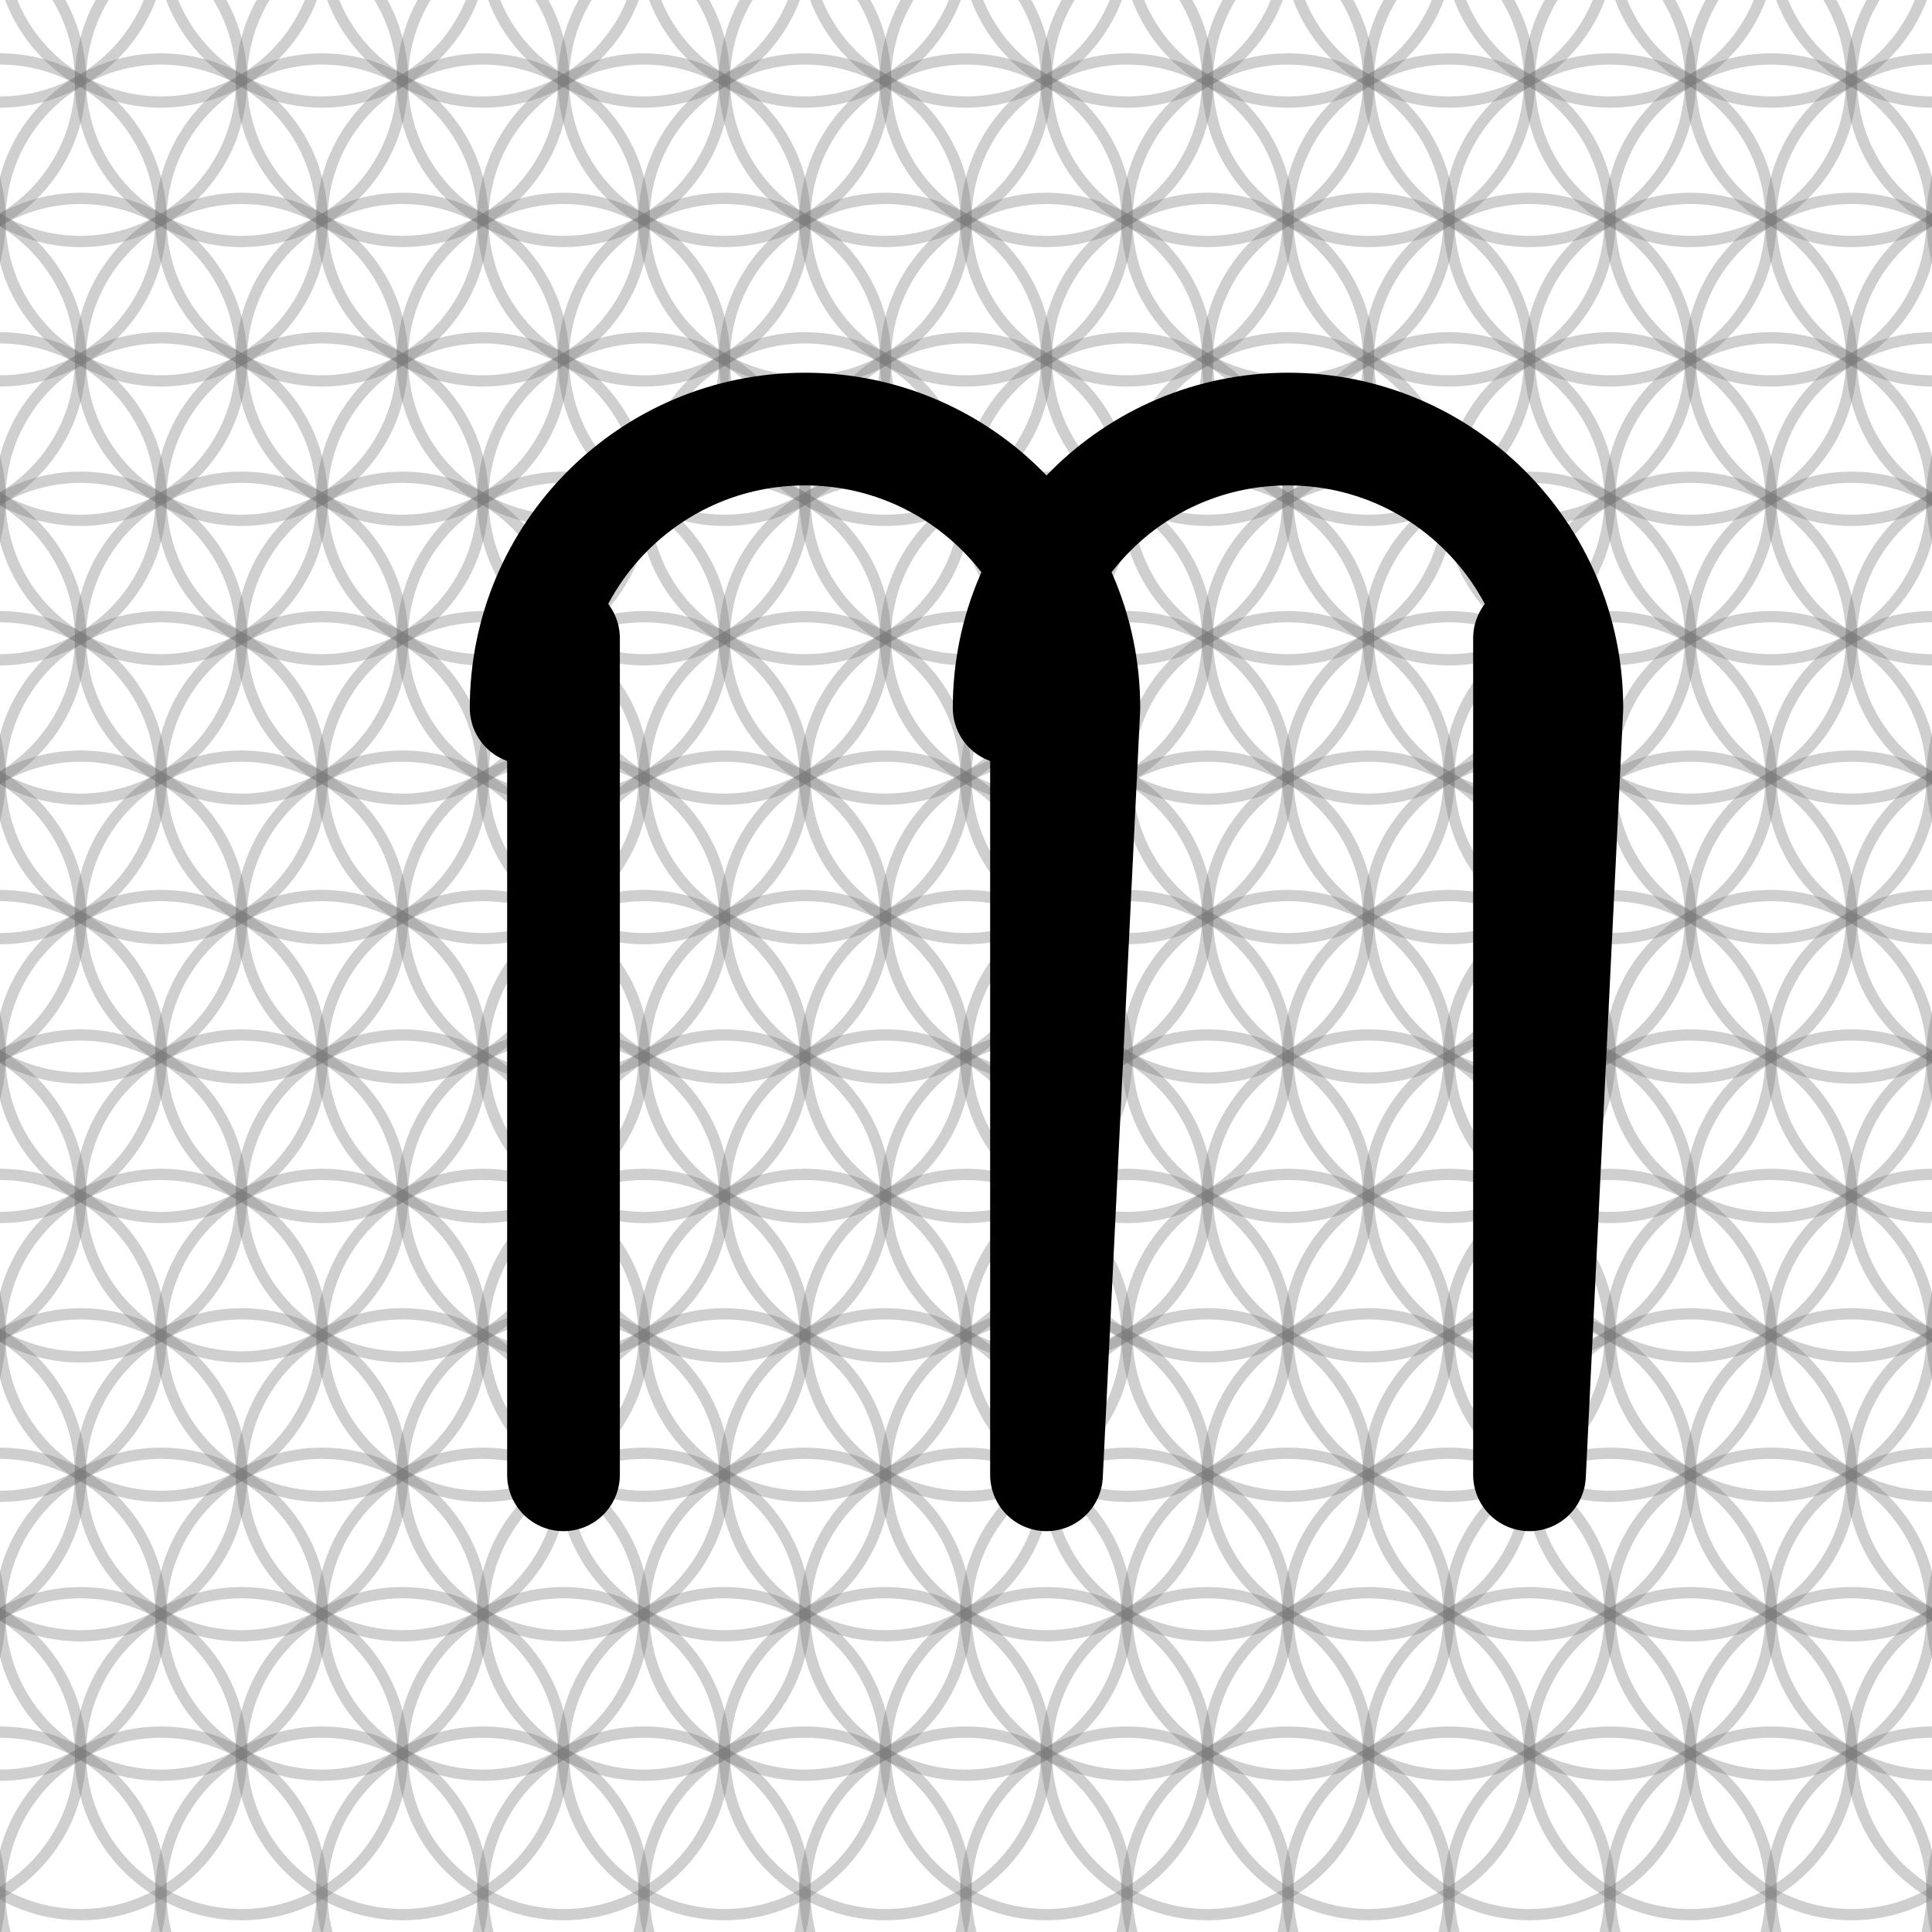
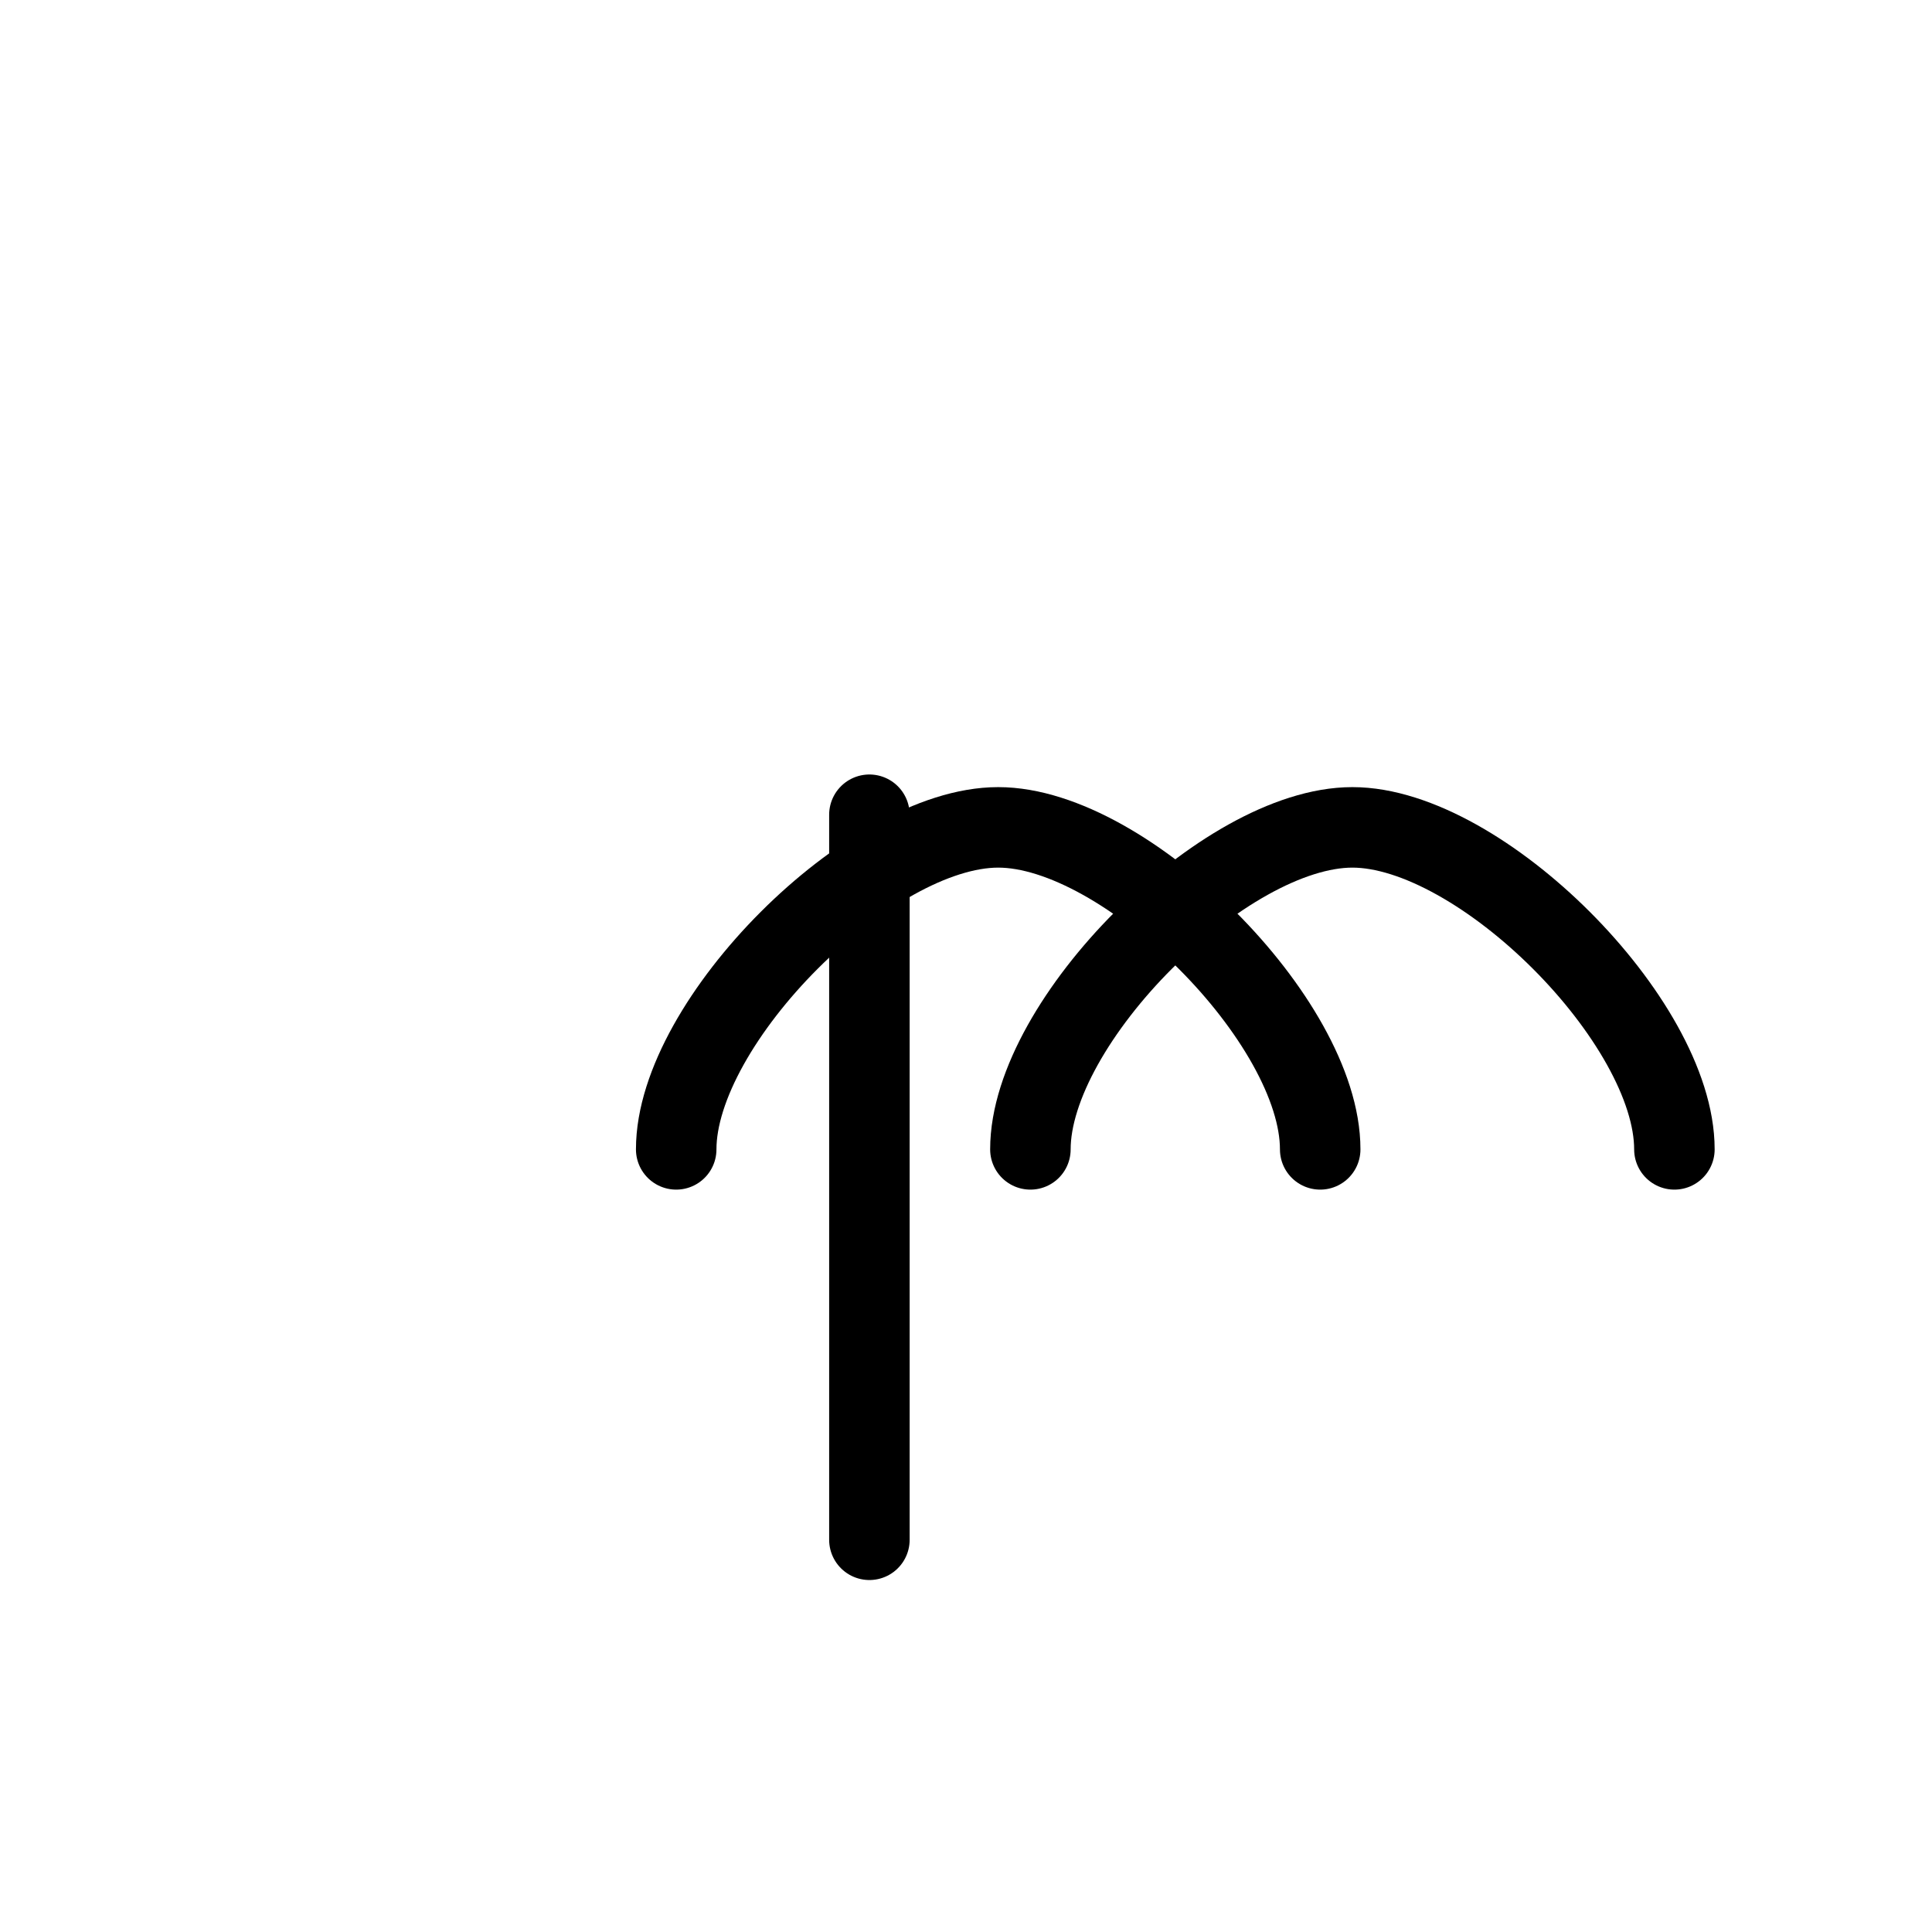
- <svg xmlns="http://www.w3.org/2000/svg" width="240" height="240" viewBox="0 0 240 240">
-   <g fill="none" stroke="#777" stroke-opacity="0.35" stroke-width="1.400" stroke-linecap="round" stroke-linejoin="round">
-     <path d="M -10.000 -24.641 A 20.000 20.000 0 0 1 -50.000 -24.641 A 20.000 20.000 0 0 1 -10.000 -24.641" />
-     <path d="M 10.000 -24.641 A 20.000 20.000 0 0 1 -30.000 -24.641 A 20.000 20.000 0 0 1 10.000 -24.641" />
-     <path d="M 30.000 -24.641 A 20.000 20.000 0 0 1 -10.000 -24.641 A 20.000 20.000 0 0 1 30.000 -24.641" />
-     <path d="M 50.000 -24.641 A 20.000 20.000 0 0 1 10.000 -24.641 A 20.000 20.000 0 0 1 50.000 -24.641" />
-     <path d="M 70.000 -24.641 A 20.000 20.000 0 0 1 30.000 -24.641 A 20.000 20.000 0 0 1 70.000 -24.641" />
-     <path d="M 90.000 -24.641 A 20.000 20.000 0 0 1 50.000 -24.641 A 20.000 20.000 0 0 1 90.000 -24.641" />
-     <path d="M 110.000 -24.641 A 20.000 20.000 0 0 1 70.000 -24.641 A 20.000 20.000 0 0 1 110.000 -24.641" />
-     <path d="M 130.000 -24.641 A 20.000 20.000 0 0 1 90.000 -24.641 A 20.000 20.000 0 0 1 130.000 -24.641" />
-     <path d="M 150.000 -24.641 A 20.000 20.000 0 0 1 110.000 -24.641 A 20.000 20.000 0 0 1 150.000 -24.641" />
-     <path d="M 170.000 -24.641 A 20.000 20.000 0 0 1 130.000 -24.641 A 20.000 20.000 0 0 1 170.000 -24.641" />
-     <path d="M 190.000 -24.641 A 20.000 20.000 0 0 1 150.000 -24.641 A 20.000 20.000 0 0 1 190.000 -24.641" />
-     <path d="M 210.000 -24.641 A 20.000 20.000 0 0 1 170.000 -24.641 A 20.000 20.000 0 0 1 210.000 -24.641" />
-     <path d="M 230.000 -24.641 A 20.000 20.000 0 0 1 190.000 -24.641 A 20.000 20.000 0 0 1 230.000 -24.641" />
-     <path d="M 250.000 -24.641 A 20.000 20.000 0 0 1 210.000 -24.641 A 20.000 20.000 0 0 1 250.000 -24.641" />
-     <path d="M 270.000 -24.641 A 20.000 20.000 0 0 1 230.000 -24.641 A 20.000 20.000 0 0 1 270.000 -24.641" />
-     <path d="M 290.000 -24.641 A 20.000 20.000 0 0 1 250.000 -24.641 A 20.000 20.000 0 0 1 290.000 -24.641" />
-     <path d="M 0.000 -7.321 A 20.000 20.000 0 0 1 -40.000 -7.321 A 20.000 20.000 0 0 1 0.000 -7.321" />
-     <path d="M 20.000 -7.321 A 20.000 20.000 0 0 1 -20.000 -7.321 A 20.000 20.000 0 0 1 20.000 -7.321" />
-     <path d="M 40.000 -7.321 A 20.000 20.000 0 0 1 0.000 -7.321 A 20.000 20.000 0 0 1 40.000 -7.321" />
-     <path d="M 60.000 -7.321 A 20.000 20.000 0 0 1 20.000 -7.321 A 20.000 20.000 0 0 1 60.000 -7.321" />
-     <path d="M 80.000 -7.321 A 20.000 20.000 0 0 1 40.000 -7.321 A 20.000 20.000 0 0 1 80.000 -7.321" />
-     <path d="M 100.000 -7.321 A 20.000 20.000 0 0 1 60.000 -7.321 A 20.000 20.000 0 0 1 100.000 -7.321" />
-     <path d="M 120.000 -7.321 A 20.000 20.000 0 0 1 80.000 -7.321 A 20.000 20.000 0 0 1 120.000 -7.321" />
-     <path d="M 140.000 -7.321 A 20.000 20.000 0 0 1 100.000 -7.321 A 20.000 20.000 0 0 1 140.000 -7.321" />
-     <path d="M 160.000 -7.321 A 20.000 20.000 0 0 1 120.000 -7.321 A 20.000 20.000 0 0 1 160.000 -7.321" />
-     <path d="M 180.000 -7.321 A 20.000 20.000 0 0 1 140.000 -7.321 A 20.000 20.000 0 0 1 180.000 -7.321" />
-     <path d="M 200.000 -7.321 A 20.000 20.000 0 0 1 160.000 -7.321 A 20.000 20.000 0 0 1 200.000 -7.321" />
-     <path d="M 220.000 -7.321 A 20.000 20.000 0 0 1 180.000 -7.321 A 20.000 20.000 0 0 1 220.000 -7.321" />
-     <path d="M 240.000 -7.321 A 20.000 20.000 0 0 1 200.000 -7.321 A 20.000 20.000 0 0 1 240.000 -7.321" />
-     <path d="M 260.000 -7.321 A 20.000 20.000 0 0 1 220.000 -7.321 A 20.000 20.000 0 0 1 260.000 -7.321" />
-     <path d="M 280.000 -7.321 A 20.000 20.000 0 0 1 240.000 -7.321 A 20.000 20.000 0 0 1 280.000 -7.321" />
-     <path d="M 300.000 -7.321 A 20.000 20.000 0 0 1 260.000 -7.321 A 20.000 20.000 0 0 1 300.000 -7.321" />
-     <path d="M -10.000 10.000 A 20.000 20.000 0 0 1 -50.000 10.000 A 20.000 20.000 0 0 1 -10.000 10.000" />
-     <path d="M 10.000 10.000 A 20.000 20.000 0 0 1 -30.000 10.000 A 20.000 20.000 0 0 1 10.000 10.000" />
-     <path d="M 30.000 10.000 A 20.000 20.000 0 0 1 -10.000 10.000 A 20.000 20.000 0 0 1 30.000 10.000" />
-     <path d="M 50.000 10.000 A 20.000 20.000 0 0 1 10.000 10.000 A 20.000 20.000 0 0 1 50.000 10.000" />
-     <path d="M 70.000 10.000 A 20.000 20.000 0 0 1 30.000 10.000 A 20.000 20.000 0 0 1 70.000 10.000" />
-     <path d="M 90.000 10.000 A 20.000 20.000 0 0 1 50.000 10.000 A 20.000 20.000 0 0 1 90.000 10.000" />
-     <path d="M 110.000 10.000 A 20.000 20.000 0 0 1 70.000 10.000 A 20.000 20.000 0 0 1 110.000 10.000" />
-     <path d="M 130.000 10.000 A 20.000 20.000 0 0 1 90.000 10.000 A 20.000 20.000 0 0 1 130.000 10.000" />
-     <path d="M 150.000 10.000 A 20.000 20.000 0 0 1 110.000 10.000 A 20.000 20.000 0 0 1 150.000 10.000" />
-     <path d="M 170.000 10.000 A 20.000 20.000 0 0 1 130.000 10.000 A 20.000 20.000 0 0 1 170.000 10.000" />
-     <path d="M 190.000 10.000 A 20.000 20.000 0 0 1 150.000 10.000 A 20.000 20.000 0 0 1 190.000 10.000" />
-     <path d="M 210.000 10.000 A 20.000 20.000 0 0 1 170.000 10.000 A 20.000 20.000 0 0 1 210.000 10.000" />
-     <path d="M 230.000 10.000 A 20.000 20.000 0 0 1 190.000 10.000 A 20.000 20.000 0 0 1 230.000 10.000" />
-     <path d="M 250.000 10.000 A 20.000 20.000 0 0 1 210.000 10.000 A 20.000 20.000 0 0 1 250.000 10.000" />
-     <path d="M 270.000 10.000 A 20.000 20.000 0 0 1 230.000 10.000 A 20.000 20.000 0 0 1 270.000 10.000" />
-     <path d="M 290.000 10.000 A 20.000 20.000 0 0 1 250.000 10.000 A 20.000 20.000 0 0 1 290.000 10.000" />
-     <path d="M 0.000 27.321 A 20.000 20.000 0 0 1 -40.000 27.321 A 20.000 20.000 0 0 1 0.000 27.321" />
-     <path d="M 20.000 27.321 A 20.000 20.000 0 0 1 -20.000 27.321 A 20.000 20.000 0 0 1 20.000 27.321" />
-     <path d="M 40.000 27.321 A 20.000 20.000 0 0 1 0.000 27.321 A 20.000 20.000 0 0 1 40.000 27.321" />
-     <path d="M 60.000 27.321 A 20.000 20.000 0 0 1 20.000 27.321 A 20.000 20.000 0 0 1 60.000 27.321" />
-     <path d="M 80.000 27.321 A 20.000 20.000 0 0 1 40.000 27.321 A 20.000 20.000 0 0 1 80.000 27.321" />
-     <path d="M 100.000 27.321 A 20.000 20.000 0 0 1 60.000 27.321 A 20.000 20.000 0 0 1 100.000 27.321" />
-     <path d="M 120.000 27.321 A 20.000 20.000 0 0 1 80.000 27.321 A 20.000 20.000 0 0 1 120.000 27.321" />
-     <path d="M 140.000 27.321 A 20.000 20.000 0 0 1 100.000 27.321 A 20.000 20.000 0 0 1 140.000 27.321" />
-     <path d="M 160.000 27.321 A 20.000 20.000 0 0 1 120.000 27.321 A 20.000 20.000 0 0 1 160.000 27.321" />
-     <path d="M 180.000 27.321 A 20.000 20.000 0 0 1 140.000 27.321 A 20.000 20.000 0 0 1 180.000 27.321" />
-     <path d="M 200.000 27.321 A 20.000 20.000 0 0 1 160.000 27.321 A 20.000 20.000 0 0 1 200.000 27.321" />
-     <path d="M 220.000 27.321 A 20.000 20.000 0 0 1 180.000 27.321 A 20.000 20.000 0 0 1 220.000 27.321" />
-     <path d="M 240.000 27.321 A 20.000 20.000 0 0 1 200.000 27.321 A 20.000 20.000 0 0 1 240.000 27.321" />
-     <path d="M 260.000 27.321 A 20.000 20.000 0 0 1 220.000 27.321 A 20.000 20.000 0 0 1 260.000 27.321" />
-     <path d="M 280.000 27.321 A 20.000 20.000 0 0 1 240.000 27.321 A 20.000 20.000 0 0 1 280.000 27.321" />
-     <path d="M 300.000 27.321 A 20.000 20.000 0 0 1 260.000 27.321 A 20.000 20.000 0 0 1 300.000 27.321" />
-     <path d="M -10.000 44.641 A 20.000 20.000 0 0 1 -50.000 44.641 A 20.000 20.000 0 0 1 -10.000 44.641" />
-     <path d="M 10.000 44.641 A 20.000 20.000 0 0 1 -30.000 44.641 A 20.000 20.000 0 0 1 10.000 44.641" />
-     <path d="M 30.000 44.641 A 20.000 20.000 0 0 1 -10.000 44.641 A 20.000 20.000 0 0 1 30.000 44.641" />
-     <path d="M 50.000 44.641 A 20.000 20.000 0 0 1 10.000 44.641 A 20.000 20.000 0 0 1 50.000 44.641" />
-     <path d="M 70.000 44.641 A 20.000 20.000 0 0 1 30.000 44.641 A 20.000 20.000 0 0 1 70.000 44.641" />
-     <path d="M 90.000 44.641 A 20.000 20.000 0 0 1 50.000 44.641 A 20.000 20.000 0 0 1 90.000 44.641" />
-     <path d="M 110.000 44.641 A 20.000 20.000 0 0 1 70.000 44.641 A 20.000 20.000 0 0 1 110.000 44.641" />
-     <path d="M 130.000 44.641 A 20.000 20.000 0 0 1 90.000 44.641 A 20.000 20.000 0 0 1 130.000 44.641" />
-     <path d="M 150.000 44.641 A 20.000 20.000 0 0 1 110.000 44.641 A 20.000 20.000 0 0 1 150.000 44.641" />
-     <path d="M 170.000 44.641 A 20.000 20.000 0 0 1 130.000 44.641 A 20.000 20.000 0 0 1 170.000 44.641" />
-     <path d="M 190.000 44.641 A 20.000 20.000 0 0 1 150.000 44.641 A 20.000 20.000 0 0 1 190.000 44.641" />
-     <path d="M 210.000 44.641 A 20.000 20.000 0 0 1 170.000 44.641 A 20.000 20.000 0 0 1 210.000 44.641" />
-     <path d="M 230.000 44.641 A 20.000 20.000 0 0 1 190.000 44.641 A 20.000 20.000 0 0 1 230.000 44.641" />
-     <path d="M 250.000 44.641 A 20.000 20.000 0 0 1 210.000 44.641 A 20.000 20.000 0 0 1 250.000 44.641" />
-     <path d="M 270.000 44.641 A 20.000 20.000 0 0 1 230.000 44.641 A 20.000 20.000 0 0 1 270.000 44.641" />
-     <path d="M 290.000 44.641 A 20.000 20.000 0 0 1 250.000 44.641 A 20.000 20.000 0 0 1 290.000 44.641" />
-     <path d="M 0.000 61.962 A 20.000 20.000 0 0 1 -40.000 61.962 A 20.000 20.000 0 0 1 0.000 61.962" />
-     <path d="M 20.000 61.962 A 20.000 20.000 0 0 1 -20.000 61.962 A 20.000 20.000 0 0 1 20.000 61.962" />
-     <path d="M 40.000 61.962 A 20.000 20.000 0 0 1 0.000 61.962 A 20.000 20.000 0 0 1 40.000 61.962" />
-     <path d="M 60.000 61.962 A 20.000 20.000 0 0 1 20.000 61.962 A 20.000 20.000 0 0 1 60.000 61.962" />
-     <path d="M 80.000 61.962 A 20.000 20.000 0 0 1 40.000 61.962 A 20.000 20.000 0 0 1 80.000 61.962" />
-     <path d="M 100.000 61.962 A 20.000 20.000 0 0 1 60.000 61.962 A 20.000 20.000 0 0 1 100.000 61.962" />
-     <path d="M 120.000 61.962 A 20.000 20.000 0 0 1 80.000 61.962 A 20.000 20.000 0 0 1 120.000 61.962" />
-     <path d="M 140.000 61.962 A 20.000 20.000 0 0 1 100.000 61.962 A 20.000 20.000 0 0 1 140.000 61.962" />
-     <path d="M 160.000 61.962 A 20.000 20.000 0 0 1 120.000 61.962 A 20.000 20.000 0 0 1 160.000 61.962" />
-     <path d="M 180.000 61.962 A 20.000 20.000 0 0 1 140.000 61.962 A 20.000 20.000 0 0 1 180.000 61.962" />
-     <path d="M 200.000 61.962 A 20.000 20.000 0 0 1 160.000 61.962 A 20.000 20.000 0 0 1 200.000 61.962" />
-     <path d="M 220.000 61.962 A 20.000 20.000 0 0 1 180.000 61.962 A 20.000 20.000 0 0 1 220.000 61.962" />
-     <path d="M 240.000 61.962 A 20.000 20.000 0 0 1 200.000 61.962 A 20.000 20.000 0 0 1 240.000 61.962" />
-     <path d="M 260.000 61.962 A 20.000 20.000 0 0 1 220.000 61.962 A 20.000 20.000 0 0 1 260.000 61.962" />
-     <path d="M 280.000 61.962 A 20.000 20.000 0 0 1 240.000 61.962 A 20.000 20.000 0 0 1 280.000 61.962" />
-     <path d="M 300.000 61.962 A 20.000 20.000 0 0 1 260.000 61.962 A 20.000 20.000 0 0 1 300.000 61.962" />
-     <path d="M -10.000 79.282 A 20.000 20.000 0 0 1 -50.000 79.282 A 20.000 20.000 0 0 1 -10.000 79.282" />
-     <path d="M 10.000 79.282 A 20.000 20.000 0 0 1 -30.000 79.282 A 20.000 20.000 0 0 1 10.000 79.282" />
-     <path d="M 30.000 79.282 A 20.000 20.000 0 0 1 -10.000 79.282 A 20.000 20.000 0 0 1 30.000 79.282" />
-     <path d="M 50.000 79.282 A 20.000 20.000 0 0 1 10.000 79.282 A 20.000 20.000 0 0 1 50.000 79.282" />
-     <path d="M 70.000 79.282 A 20.000 20.000 0 0 1 30.000 79.282 A 20.000 20.000 0 0 1 70.000 79.282" />
-     <path d="M 90.000 79.282 A 20.000 20.000 0 0 1 50.000 79.282 A 20.000 20.000 0 0 1 90.000 79.282" />
-     <path d="M 110.000 79.282 A 20.000 20.000 0 0 1 70.000 79.282 A 20.000 20.000 0 0 1 110.000 79.282" />
-     <path d="M 130.000 79.282 A 20.000 20.000 0 0 1 90.000 79.282 A 20.000 20.000 0 0 1 130.000 79.282" />
-     <path d="M 150.000 79.282 A 20.000 20.000 0 0 1 110.000 79.282 A 20.000 20.000 0 0 1 150.000 79.282" />
-     <path d="M 170.000 79.282 A 20.000 20.000 0 0 1 130.000 79.282 A 20.000 20.000 0 0 1 170.000 79.282" />
-     <path d="M 190.000 79.282 A 20.000 20.000 0 0 1 150.000 79.282 A 20.000 20.000 0 0 1 190.000 79.282" />
-     <path d="M 210.000 79.282 A 20.000 20.000 0 0 1 170.000 79.282 A 20.000 20.000 0 0 1 210.000 79.282" />
-     <path d="M 230.000 79.282 A 20.000 20.000 0 0 1 190.000 79.282 A 20.000 20.000 0 0 1 230.000 79.282" />
-     <path d="M 250.000 79.282 A 20.000 20.000 0 0 1 210.000 79.282 A 20.000 20.000 0 0 1 250.000 79.282" />
-     <path d="M 270.000 79.282 A 20.000 20.000 0 0 1 230.000 79.282 A 20.000 20.000 0 0 1 270.000 79.282" />
-     <path d="M 290.000 79.282 A 20.000 20.000 0 0 1 250.000 79.282 A 20.000 20.000 0 0 1 290.000 79.282" />
-     <path d="M 0.000 96.603 A 20.000 20.000 0 0 1 -40.000 96.603 A 20.000 20.000 0 0 1 0.000 96.603" />
-     <path d="M 20.000 96.603 A 20.000 20.000 0 0 1 -20.000 96.603 A 20.000 20.000 0 0 1 20.000 96.603" />
-     <path d="M 40.000 96.603 A 20.000 20.000 0 0 1 0.000 96.603 A 20.000 20.000 0 0 1 40.000 96.603" />
-     <path d="M 60.000 96.603 A 20.000 20.000 0 0 1 20.000 96.603 A 20.000 20.000 0 0 1 60.000 96.603" />
-     <path d="M 80.000 96.603 A 20.000 20.000 0 0 1 40.000 96.603 A 20.000 20.000 0 0 1 80.000 96.603" />
-     <path d="M 100.000 96.603 A 20.000 20.000 0 0 1 60.000 96.603 A 20.000 20.000 0 0 1 100.000 96.603" />
-     <path d="M 120.000 96.603 A 20.000 20.000 0 0 1 80.000 96.603 A 20.000 20.000 0 0 1 120.000 96.603" />
-     <path d="M 140.000 96.603 A 20.000 20.000 0 0 1 100.000 96.603 A 20.000 20.000 0 0 1 140.000 96.603" />
-     <path d="M 160.000 96.603 A 20.000 20.000 0 0 1 120.000 96.603 A 20.000 20.000 0 0 1 160.000 96.603" />
-     <path d="M 180.000 96.603 A 20.000 20.000 0 0 1 140.000 96.603 A 20.000 20.000 0 0 1 180.000 96.603" />
-     <path d="M 200.000 96.603 A 20.000 20.000 0 0 1 160.000 96.603 A 20.000 20.000 0 0 1 200.000 96.603" />
-     <path d="M 220.000 96.603 A 20.000 20.000 0 0 1 180.000 96.603 A 20.000 20.000 0 0 1 220.000 96.603" />
-     <path d="M 240.000 96.603 A 20.000 20.000 0 0 1 200.000 96.603 A 20.000 20.000 0 0 1 240.000 96.603" />
-     <path d="M 260.000 96.603 A 20.000 20.000 0 0 1 220.000 96.603 A 20.000 20.000 0 0 1 260.000 96.603" />
-     <path d="M 280.000 96.603 A 20.000 20.000 0 0 1 240.000 96.603 A 20.000 20.000 0 0 1 280.000 96.603" />
-     <path d="M 300.000 96.603 A 20.000 20.000 0 0 1 260.000 96.603 A 20.000 20.000 0 0 1 300.000 96.603" />
-     <path d="M -10.000 113.923 A 20.000 20.000 0 0 1 -50.000 113.923 A 20.000 20.000 0 0 1 -10.000 113.923" />
-     <path d="M 10.000 113.923 A 20.000 20.000 0 0 1 -30.000 113.923 A 20.000 20.000 0 0 1 10.000 113.923" />
-     <path d="M 30.000 113.923 A 20.000 20.000 0 0 1 -10.000 113.923 A 20.000 20.000 0 0 1 30.000 113.923" />
-     <path d="M 50.000 113.923 A 20.000 20.000 0 0 1 10.000 113.923 A 20.000 20.000 0 0 1 50.000 113.923" />
-     <path d="M 70.000 113.923 A 20.000 20.000 0 0 1 30.000 113.923 A 20.000 20.000 0 0 1 70.000 113.923" />
-     <path d="M 90.000 113.923 A 20.000 20.000 0 0 1 50.000 113.923 A 20.000 20.000 0 0 1 90.000 113.923" />
-     <path d="M 110.000 113.923 A 20.000 20.000 0 0 1 70.000 113.923 A 20.000 20.000 0 0 1 110.000 113.923" />
-     <path d="M 130.000 113.923 A 20.000 20.000 0 0 1 90.000 113.923 A 20.000 20.000 0 0 1 130.000 113.923" />
-     <path d="M 150.000 113.923 A 20.000 20.000 0 0 1 110.000 113.923 A 20.000 20.000 0 0 1 150.000 113.923" />
-     <path d="M 170.000 113.923 A 20.000 20.000 0 0 1 130.000 113.923 A 20.000 20.000 0 0 1 170.000 113.923" />
-     <path d="M 190.000 113.923 A 20.000 20.000 0 0 1 150.000 113.923 A 20.000 20.000 0 0 1 190.000 113.923" />
-     <path d="M 210.000 113.923 A 20.000 20.000 0 0 1 170.000 113.923 A 20.000 20.000 0 0 1 210.000 113.923" />
-     <path d="M 230.000 113.923 A 20.000 20.000 0 0 1 190.000 113.923 A 20.000 20.000 0 0 1 230.000 113.923" />
-     <path d="M 250.000 113.923 A 20.000 20.000 0 0 1 210.000 113.923 A 20.000 20.000 0 0 1 250.000 113.923" />
-     <path d="M 270.000 113.923 A 20.000 20.000 0 0 1 230.000 113.923 A 20.000 20.000 0 0 1 270.000 113.923" />
-     <path d="M 290.000 113.923 A 20.000 20.000 0 0 1 250.000 113.923 A 20.000 20.000 0 0 1 290.000 113.923" />
-     <path d="M 0.000 131.244 A 20.000 20.000 0 0 1 -40.000 131.244 A 20.000 20.000 0 0 1 0.000 131.244" />
-     <path d="M 20.000 131.244 A 20.000 20.000 0 0 1 -20.000 131.244 A 20.000 20.000 0 0 1 20.000 131.244" />
-     <path d="M 40.000 131.244 A 20.000 20.000 0 0 1 0.000 131.244 A 20.000 20.000 0 0 1 40.000 131.244" />
-     <path d="M 60.000 131.244 A 20.000 20.000 0 0 1 20.000 131.244 A 20.000 20.000 0 0 1 60.000 131.244" />
-     <path d="M 80.000 131.244 A 20.000 20.000 0 0 1 40.000 131.244 A 20.000 20.000 0 0 1 80.000 131.244" />
-     <path d="M 100.000 131.244 A 20.000 20.000 0 0 1 60.000 131.244 A 20.000 20.000 0 0 1 100.000 131.244" />
-     <path d="M 120.000 131.244 A 20.000 20.000 0 0 1 80.000 131.244 A 20.000 20.000 0 0 1 120.000 131.244" />
-     <path d="M 140.000 131.244 A 20.000 20.000 0 0 1 100.000 131.244 A 20.000 20.000 0 0 1 140.000 131.244" />
-     <path d="M 160.000 131.244 A 20.000 20.000 0 0 1 120.000 131.244 A 20.000 20.000 0 0 1 160.000 131.244" />
-     <path d="M 180.000 131.244 A 20.000 20.000 0 0 1 140.000 131.244 A 20.000 20.000 0 0 1 180.000 131.244" />
-     <path d="M 200.000 131.244 A 20.000 20.000 0 0 1 160.000 131.244 A 20.000 20.000 0 0 1 200.000 131.244" />
-     <path d="M 220.000 131.244 A 20.000 20.000 0 0 1 180.000 131.244 A 20.000 20.000 0 0 1 220.000 131.244" />
-     <path d="M 240.000 131.244 A 20.000 20.000 0 0 1 200.000 131.244 A 20.000 20.000 0 0 1 240.000 131.244" />
-     <path d="M 260.000 131.244 A 20.000 20.000 0 0 1 220.000 131.244 A 20.000 20.000 0 0 1 260.000 131.244" />
-     <path d="M 280.000 131.244 A 20.000 20.000 0 0 1 240.000 131.244 A 20.000 20.000 0 0 1 280.000 131.244" />
-     <path d="M 300.000 131.244 A 20.000 20.000 0 0 1 260.000 131.244 A 20.000 20.000 0 0 1 300.000 131.244" />
-     <path d="M -10.000 148.564 A 20.000 20.000 0 0 1 -50.000 148.564 A 20.000 20.000 0 0 1 -10.000 148.564" />
-     <path d="M 10.000 148.564 A 20.000 20.000 0 0 1 -30.000 148.564 A 20.000 20.000 0 0 1 10.000 148.564" />
-     <path d="M 30.000 148.564 A 20.000 20.000 0 0 1 -10.000 148.564 A 20.000 20.000 0 0 1 30.000 148.564" />
-     <path d="M 50.000 148.564 A 20.000 20.000 0 0 1 10.000 148.564 A 20.000 20.000 0 0 1 50.000 148.564" />
-     <path d="M 70.000 148.564 A 20.000 20.000 0 0 1 30.000 148.564 A 20.000 20.000 0 0 1 70.000 148.564" />
-     <path d="M 90.000 148.564 A 20.000 20.000 0 0 1 50.000 148.564 A 20.000 20.000 0 0 1 90.000 148.564" />
-     <path d="M 110.000 148.564 A 20.000 20.000 0 0 1 70.000 148.564 A 20.000 20.000 0 0 1 110.000 148.564" />
-     <path d="M 130.000 148.564 A 20.000 20.000 0 0 1 90.000 148.564 A 20.000 20.000 0 0 1 130.000 148.564" />
-     <path d="M 150.000 148.564 A 20.000 20.000 0 0 1 110.000 148.564 A 20.000 20.000 0 0 1 150.000 148.564" />
-     <path d="M 170.000 148.564 A 20.000 20.000 0 0 1 130.000 148.564 A 20.000 20.000 0 0 1 170.000 148.564" />
-     <path d="M 190.000 148.564 A 20.000 20.000 0 0 1 150.000 148.564 A 20.000 20.000 0 0 1 190.000 148.564" />
-     <path d="M 210.000 148.564 A 20.000 20.000 0 0 1 170.000 148.564 A 20.000 20.000 0 0 1 210.000 148.564" />
-     <path d="M 230.000 148.564 A 20.000 20.000 0 0 1 190.000 148.564 A 20.000 20.000 0 0 1 230.000 148.564" />
-     <path d="M 250.000 148.564 A 20.000 20.000 0 0 1 210.000 148.564 A 20.000 20.000 0 0 1 250.000 148.564" />
-     <path d="M 270.000 148.564 A 20.000 20.000 0 0 1 230.000 148.564 A 20.000 20.000 0 0 1 270.000 148.564" />
-     <path d="M 290.000 148.564 A 20.000 20.000 0 0 1 250.000 148.564 A 20.000 20.000 0 0 1 290.000 148.564" />
-     <path d="M 0.000 165.885 A 20.000 20.000 0 0 1 -40.000 165.885 A 20.000 20.000 0 0 1 0.000 165.885" />
-     <path d="M 20.000 165.885 A 20.000 20.000 0 0 1 -20.000 165.885 A 20.000 20.000 0 0 1 20.000 165.885" />
-     <path d="M 40.000 165.885 A 20.000 20.000 0 0 1 0.000 165.885 A 20.000 20.000 0 0 1 40.000 165.885" />
-     <path d="M 60.000 165.885 A 20.000 20.000 0 0 1 20.000 165.885 A 20.000 20.000 0 0 1 60.000 165.885" />
-     <path d="M 80.000 165.885 A 20.000 20.000 0 0 1 40.000 165.885 A 20.000 20.000 0 0 1 80.000 165.885" />
-     <path d="M 100.000 165.885 A 20.000 20.000 0 0 1 60.000 165.885 A 20.000 20.000 0 0 1 100.000 165.885" />
-     <path d="M 120.000 165.885 A 20.000 20.000 0 0 1 80.000 165.885 A 20.000 20.000 0 0 1 120.000 165.885" />
-     <path d="M 140.000 165.885 A 20.000 20.000 0 0 1 100.000 165.885 A 20.000 20.000 0 0 1 140.000 165.885" />
-     <path d="M 160.000 165.885 A 20.000 20.000 0 0 1 120.000 165.885 A 20.000 20.000 0 0 1 160.000 165.885" />
-     <path d="M 180.000 165.885 A 20.000 20.000 0 0 1 140.000 165.885 A 20.000 20.000 0 0 1 180.000 165.885" />
-     <path d="M 200.000 165.885 A 20.000 20.000 0 0 1 160.000 165.885 A 20.000 20.000 0 0 1 200.000 165.885" />
-     <path d="M 220.000 165.885 A 20.000 20.000 0 0 1 180.000 165.885 A 20.000 20.000 0 0 1 220.000 165.885" />
-     <path d="M 240.000 165.885 A 20.000 20.000 0 0 1 200.000 165.885 A 20.000 20.000 0 0 1 240.000 165.885" />
-     <path d="M 260.000 165.885 A 20.000 20.000 0 0 1 220.000 165.885 A 20.000 20.000 0 0 1 260.000 165.885" />
-     <path d="M 280.000 165.885 A 20.000 20.000 0 0 1 240.000 165.885 A 20.000 20.000 0 0 1 280.000 165.885" />
-     <path d="M 300.000 165.885 A 20.000 20.000 0 0 1 260.000 165.885 A 20.000 20.000 0 0 1 300.000 165.885" />
-     <path d="M -10.000 183.205 A 20.000 20.000 0 0 1 -50.000 183.205 A 20.000 20.000 0 0 1 -10.000 183.205" />
-     <path d="M 10.000 183.205 A 20.000 20.000 0 0 1 -30.000 183.205 A 20.000 20.000 0 0 1 10.000 183.205" />
-     <path d="M 30.000 183.205 A 20.000 20.000 0 0 1 -10.000 183.205 A 20.000 20.000 0 0 1 30.000 183.205" />
-     <path d="M 50.000 183.205 A 20.000 20.000 0 0 1 10.000 183.205 A 20.000 20.000 0 0 1 50.000 183.205" />
-     <path d="M 70.000 183.205 A 20.000 20.000 0 0 1 30.000 183.205 A 20.000 20.000 0 0 1 70.000 183.205" />
-     <path d="M 90.000 183.205 A 20.000 20.000 0 0 1 50.000 183.205 A 20.000 20.000 0 0 1 90.000 183.205" />
-     <path d="M 110.000 183.205 A 20.000 20.000 0 0 1 70.000 183.205 A 20.000 20.000 0 0 1 110.000 183.205" />
-     <path d="M 130.000 183.205 A 20.000 20.000 0 0 1 90.000 183.205 A 20.000 20.000 0 0 1 130.000 183.205" />
-     <path d="M 150.000 183.205 A 20.000 20.000 0 0 1 110.000 183.205 A 20.000 20.000 0 0 1 150.000 183.205" />
-     <path d="M 170.000 183.205 A 20.000 20.000 0 0 1 130.000 183.205 A 20.000 20.000 0 0 1 170.000 183.205" />
-     <path d="M 190.000 183.205 A 20.000 20.000 0 0 1 150.000 183.205 A 20.000 20.000 0 0 1 190.000 183.205" />
-     <path d="M 210.000 183.205 A 20.000 20.000 0 0 1 170.000 183.205 A 20.000 20.000 0 0 1 210.000 183.205" />
-     <path d="M 230.000 183.205 A 20.000 20.000 0 0 1 190.000 183.205 A 20.000 20.000 0 0 1 230.000 183.205" />
-     <path d="M 250.000 183.205 A 20.000 20.000 0 0 1 210.000 183.205 A 20.000 20.000 0 0 1 250.000 183.205" />
-     <path d="M 270.000 183.205 A 20.000 20.000 0 0 1 230.000 183.205 A 20.000 20.000 0 0 1 270.000 183.205" />
-     <path d="M 290.000 183.205 A 20.000 20.000 0 0 1 250.000 183.205 A 20.000 20.000 0 0 1 290.000 183.205" />
-     <path d="M 0.000 200.526 A 20.000 20.000 0 0 1 -40.000 200.526 A 20.000 20.000 0 0 1 0.000 200.526" />
-     <path d="M 20.000 200.526 A 20.000 20.000 0 0 1 -20.000 200.526 A 20.000 20.000 0 0 1 20.000 200.526" />
-     <path d="M 40.000 200.526 A 20.000 20.000 0 0 1 0.000 200.526 A 20.000 20.000 0 0 1 40.000 200.526" />
-     <path d="M 60.000 200.526 A 20.000 20.000 0 0 1 20.000 200.526 A 20.000 20.000 0 0 1 60.000 200.526" />
-     <path d="M 80.000 200.526 A 20.000 20.000 0 0 1 40.000 200.526 A 20.000 20.000 0 0 1 80.000 200.526" />
-     <path d="M 100.000 200.526 A 20.000 20.000 0 0 1 60.000 200.526 A 20.000 20.000 0 0 1 100.000 200.526" />
-     <path d="M 120.000 200.526 A 20.000 20.000 0 0 1 80.000 200.526 A 20.000 20.000 0 0 1 120.000 200.526" />
-     <path d="M 140.000 200.526 A 20.000 20.000 0 0 1 100.000 200.526 A 20.000 20.000 0 0 1 140.000 200.526" />
-     <path d="M 160.000 200.526 A 20.000 20.000 0 0 1 120.000 200.526 A 20.000 20.000 0 0 1 160.000 200.526" />
-     <path d="M 180.000 200.526 A 20.000 20.000 0 0 1 140.000 200.526 A 20.000 20.000 0 0 1 180.000 200.526" />
-     <path d="M 200.000 200.526 A 20.000 20.000 0 0 1 160.000 200.526 A 20.000 20.000 0 0 1 200.000 200.526" />
-     <path d="M 220.000 200.526 A 20.000 20.000 0 0 1 180.000 200.526 A 20.000 20.000 0 0 1 220.000 200.526" />
-     <path d="M 240.000 200.526 A 20.000 20.000 0 0 1 200.000 200.526 A 20.000 20.000 0 0 1 240.000 200.526" />
-     <path d="M 260.000 200.526 A 20.000 20.000 0 0 1 220.000 200.526 A 20.000 20.000 0 0 1 260.000 200.526" />
-     <path d="M 280.000 200.526 A 20.000 20.000 0 0 1 240.000 200.526 A 20.000 20.000 0 0 1 280.000 200.526" />
-     <path d="M 300.000 200.526 A 20.000 20.000 0 0 1 260.000 200.526 A 20.000 20.000 0 0 1 300.000 200.526" />
-     <path d="M -10.000 217.846 A 20.000 20.000 0 0 1 -50.000 217.846 A 20.000 20.000 0 0 1 -10.000 217.846" />
-     <path d="M 10.000 217.846 A 20.000 20.000 0 0 1 -30.000 217.846 A 20.000 20.000 0 0 1 10.000 217.846" />
-     <path d="M 30.000 217.846 A 20.000 20.000 0 0 1 -10.000 217.846 A 20.000 20.000 0 0 1 30.000 217.846" />
-     <path d="M 50.000 217.846 A 20.000 20.000 0 0 1 10.000 217.846 A 20.000 20.000 0 0 1 50.000 217.846" />
-     <path d="M 70.000 217.846 A 20.000 20.000 0 0 1 30.000 217.846 A 20.000 20.000 0 0 1 70.000 217.846" />
-     <path d="M 90.000 217.846 A 20.000 20.000 0 0 1 50.000 217.846 A 20.000 20.000 0 0 1 90.000 217.846" />
-     <path d="M 110.000 217.846 A 20.000 20.000 0 0 1 70.000 217.846 A 20.000 20.000 0 0 1 110.000 217.846" />
-     <path d="M 130.000 217.846 A 20.000 20.000 0 0 1 90.000 217.846 A 20.000 20.000 0 0 1 130.000 217.846" />
-     <path d="M 150.000 217.846 A 20.000 20.000 0 0 1 110.000 217.846 A 20.000 20.000 0 0 1 150.000 217.846" />
-     <path d="M 170.000 217.846 A 20.000 20.000 0 0 1 130.000 217.846 A 20.000 20.000 0 0 1 170.000 217.846" />
-     <path d="M 190.000 217.846 A 20.000 20.000 0 0 1 150.000 217.846 A 20.000 20.000 0 0 1 190.000 217.846" />
-     <path d="M 210.000 217.846 A 20.000 20.000 0 0 1 170.000 217.846 A 20.000 20.000 0 0 1 210.000 217.846" />
-     <path d="M 230.000 217.846 A 20.000 20.000 0 0 1 190.000 217.846 A 20.000 20.000 0 0 1 230.000 217.846" />
-     <path d="M 250.000 217.846 A 20.000 20.000 0 0 1 210.000 217.846 A 20.000 20.000 0 0 1 250.000 217.846" />
-     <path d="M 270.000 217.846 A 20.000 20.000 0 0 1 230.000 217.846 A 20.000 20.000 0 0 1 270.000 217.846" />
-     <path d="M 290.000 217.846 A 20.000 20.000 0 0 1 250.000 217.846 A 20.000 20.000 0 0 1 290.000 217.846" />
-     <path d="M 0.000 235.167 A 20.000 20.000 0 0 1 -40.000 235.167 A 20.000 20.000 0 0 1 0.000 235.167" />
-     <path d="M 20.000 235.167 A 20.000 20.000 0 0 1 -20.000 235.167 A 20.000 20.000 0 0 1 20.000 235.167" />
-     <path d="M 40.000 235.167 A 20.000 20.000 0 0 1 0.000 235.167 A 20.000 20.000 0 0 1 40.000 235.167" />
-     <path d="M 60.000 235.167 A 20.000 20.000 0 0 1 20.000 235.167 A 20.000 20.000 0 0 1 60.000 235.167" />
-     <path d="M 80.000 235.167 A 20.000 20.000 0 0 1 40.000 235.167 A 20.000 20.000 0 0 1 80.000 235.167" />
-     <path d="M 100.000 235.167 A 20.000 20.000 0 0 1 60.000 235.167 A 20.000 20.000 0 0 1 100.000 235.167" />
-     <path d="M 120.000 235.167 A 20.000 20.000 0 0 1 80.000 235.167 A 20.000 20.000 0 0 1 120.000 235.167" />
-     <path d="M 140.000 235.167 A 20.000 20.000 0 0 1 100.000 235.167 A 20.000 20.000 0 0 1 140.000 235.167" />
-     <path d="M 160.000 235.167 A 20.000 20.000 0 0 1 120.000 235.167 A 20.000 20.000 0 0 1 160.000 235.167" />
-     <path d="M 180.000 235.167 A 20.000 20.000 0 0 1 140.000 235.167 A 20.000 20.000 0 0 1 180.000 235.167" />
-     <path d="M 200.000 235.167 A 20.000 20.000 0 0 1 160.000 235.167 A 20.000 20.000 0 0 1 200.000 235.167" />
-     <path d="M 220.000 235.167 A 20.000 20.000 0 0 1 180.000 235.167 A 20.000 20.000 0 0 1 220.000 235.167" />
-     <path d="M 240.000 235.167 A 20.000 20.000 0 0 1 200.000 235.167 A 20.000 20.000 0 0 1 240.000 235.167" />
-     <path d="M 260.000 235.167 A 20.000 20.000 0 0 1 220.000 235.167 A 20.000 20.000 0 0 1 260.000 235.167" />
-     <path d="M 280.000 235.167 A 20.000 20.000 0 0 1 240.000 235.167 A 20.000 20.000 0 0 1 280.000 235.167" />
-     <path d="M 300.000 235.167 A 20.000 20.000 0 0 1 260.000 235.167 A 20.000 20.000 0 0 1 300.000 235.167" />
-   </g>
-   <g fill="none" stroke="#000" stroke-width="14.000" stroke-linecap="round" stroke-linejoin="round">
-     <path d="M 70.000 79.282 L 70.000 183.205 M 65.359 87.942 A 34.641 34.641 0 0 1 134.641 87.942 L 130.000 183.205 M 130.000 183.205 L 130.000 79.282 M 125.359 87.942 A 34.641 34.641 0 0 1 194.641 87.942 L 190.000 183.205 M 190.000 183.205 L 190.000 79.282" />
+ <svg xmlns="http://www.w3.org/2000/svg" viewBox="0 0 240 240" width="240" height="240">
+   <g fill="none" stroke="#000" stroke-width="10" stroke-linecap="round" stroke-linejoin="round">
+     <path d="M108,101.21 L108,191.277" />
+     <path d="M84,142.779 C84,126.874 108.094,102.779 124,102.779 C139.906,102.779 164,126.874 164,142.779" />
+     <path d="M128,142.779 C128,126.874 152.094,102.779 168,102.779 C183.906,102.779 208,126.874 208,142.779" />
  </g>
</svg>
